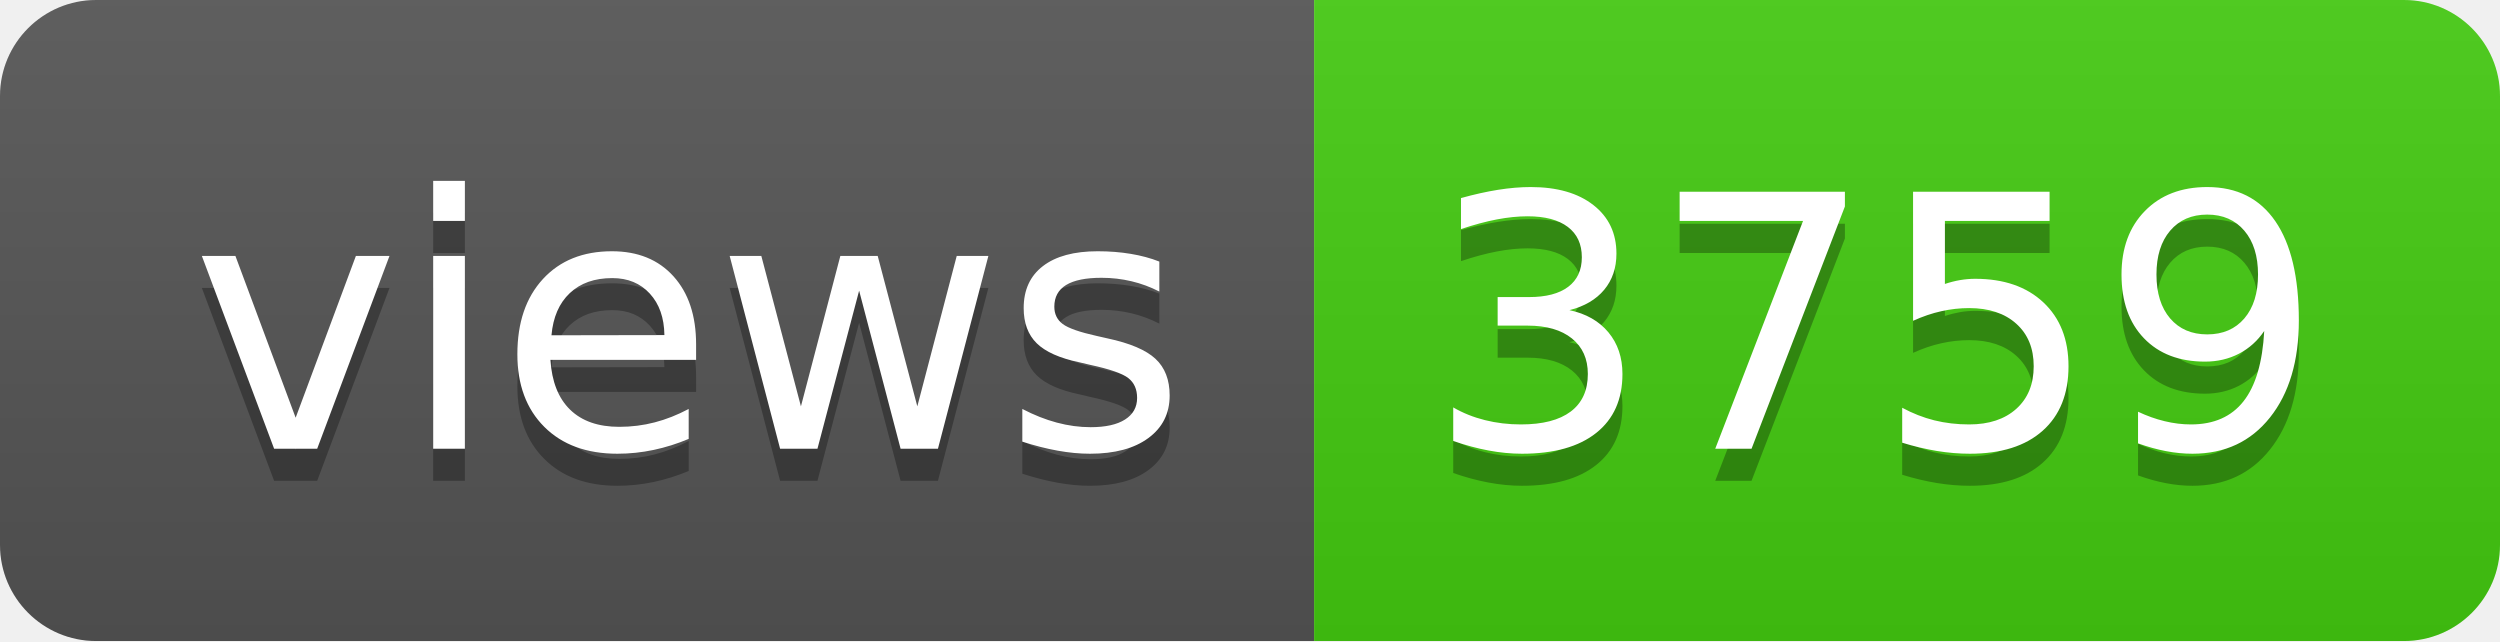
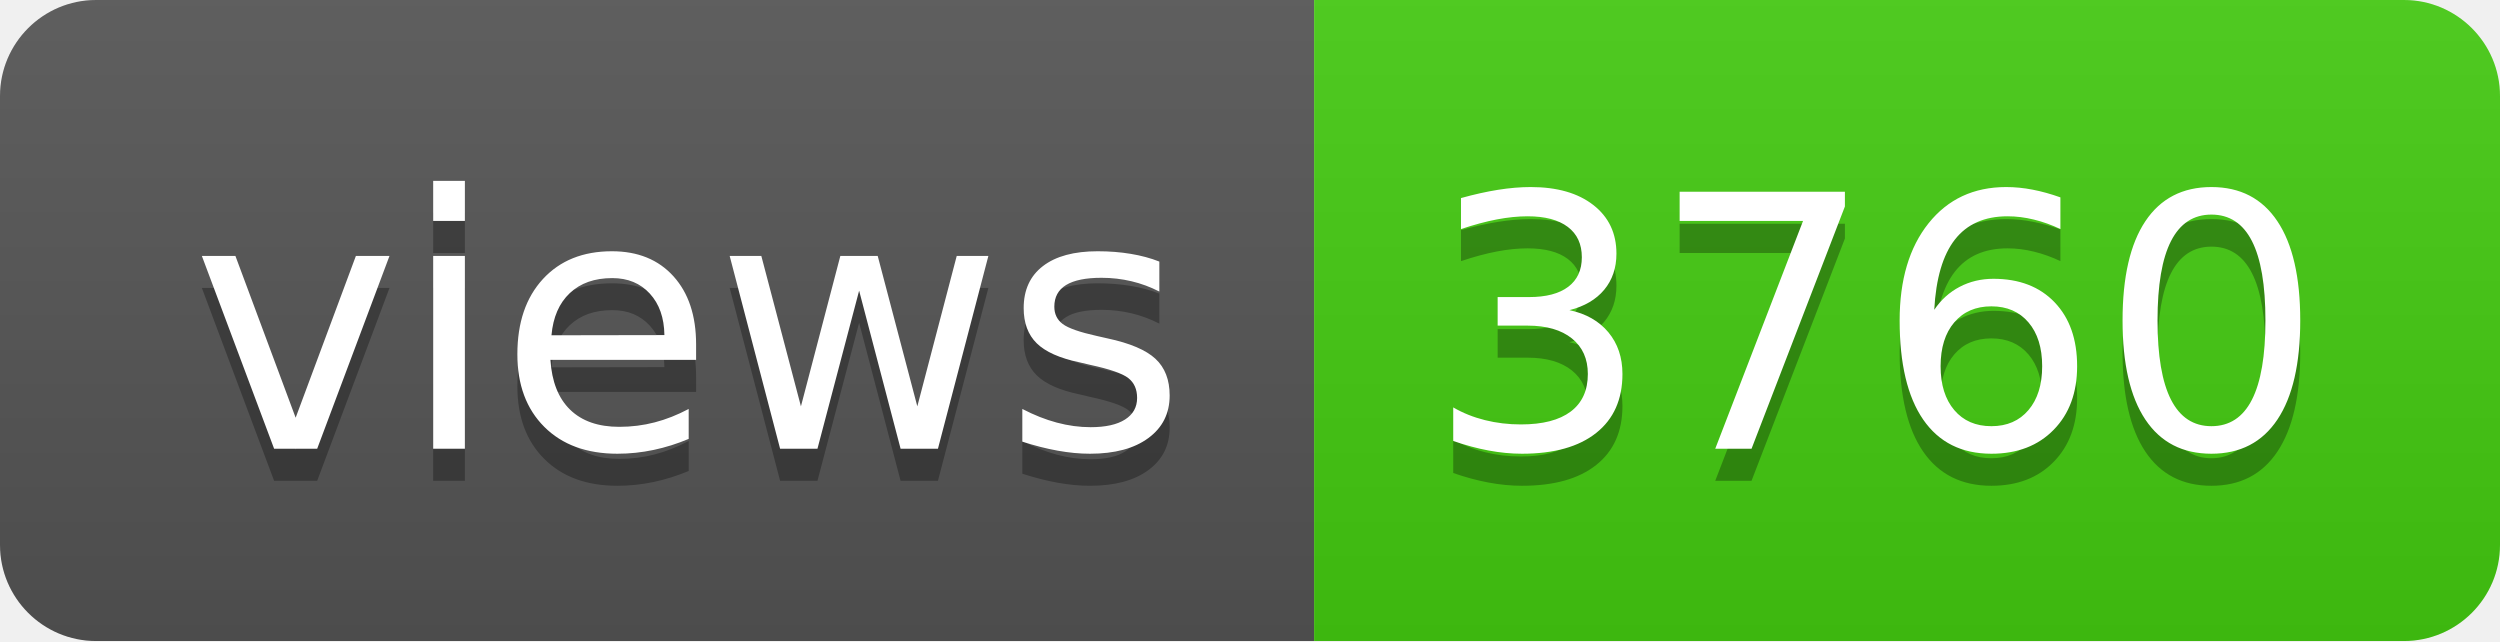
- <svg xmlns="http://www.w3.org/2000/svg" width="78" height="20" role="img" aria-label="views: 3759">
+ <svg xmlns="http://www.w3.org/2000/svg" width="78" height="20" role="img" aria-label="views: 3760">
  <linearGradient id="s" x2="0" y2="100%">
    <stop offset="0" stop-color="#bbb" stop-opacity=".1" />
    <stop offset="1" stop-opacity=".1" />
  </linearGradient>
  <clipPath id="r">
    <rect width="78" height="20" rx="3" fill="#fff" />
  </clipPath>
  <g clip-path="url(#r)">
    <rect width="41" height="20" fill="#555" />
    <rect x="41" width="37" height="20" fill="#4c1" />
    <rect width="78" height="20" fill="url(#s)" />
  </g>
  <g fill="#fff" text-anchor="middle" font-family="Verdana,Geneva,DejaVu Sans,sans-serif" text-rendering="geometricPrecision" font-size="110">
    <text aria-hidden="true" x="215" y="150" fill="#010101" fill-opacity=".3" transform="scale(.1)" textLength="310">views</text>
    <text x="215" y="140" transform="scale(.1)" fill="#fff" textLength="310">views</text>
-     <text aria-hidden="true" x="585" y="150" fill="#010101" fill-opacity=".3" transform="scale(.1)" textLength="270">3759</text>
-     <text x="585" y="140" transform="scale(.1)" fill="#fff" textLength="270">3759</text>
+     <text aria-hidden="true" x="585" y="150" fill="#010101" fill-opacity=".3" transform="scale(.1)" textLength="270">3760</text>
+     <text x="585" y="140" transform="scale(.1)" fill="#fff" textLength="270">3760</text>
  </g>
</svg>
